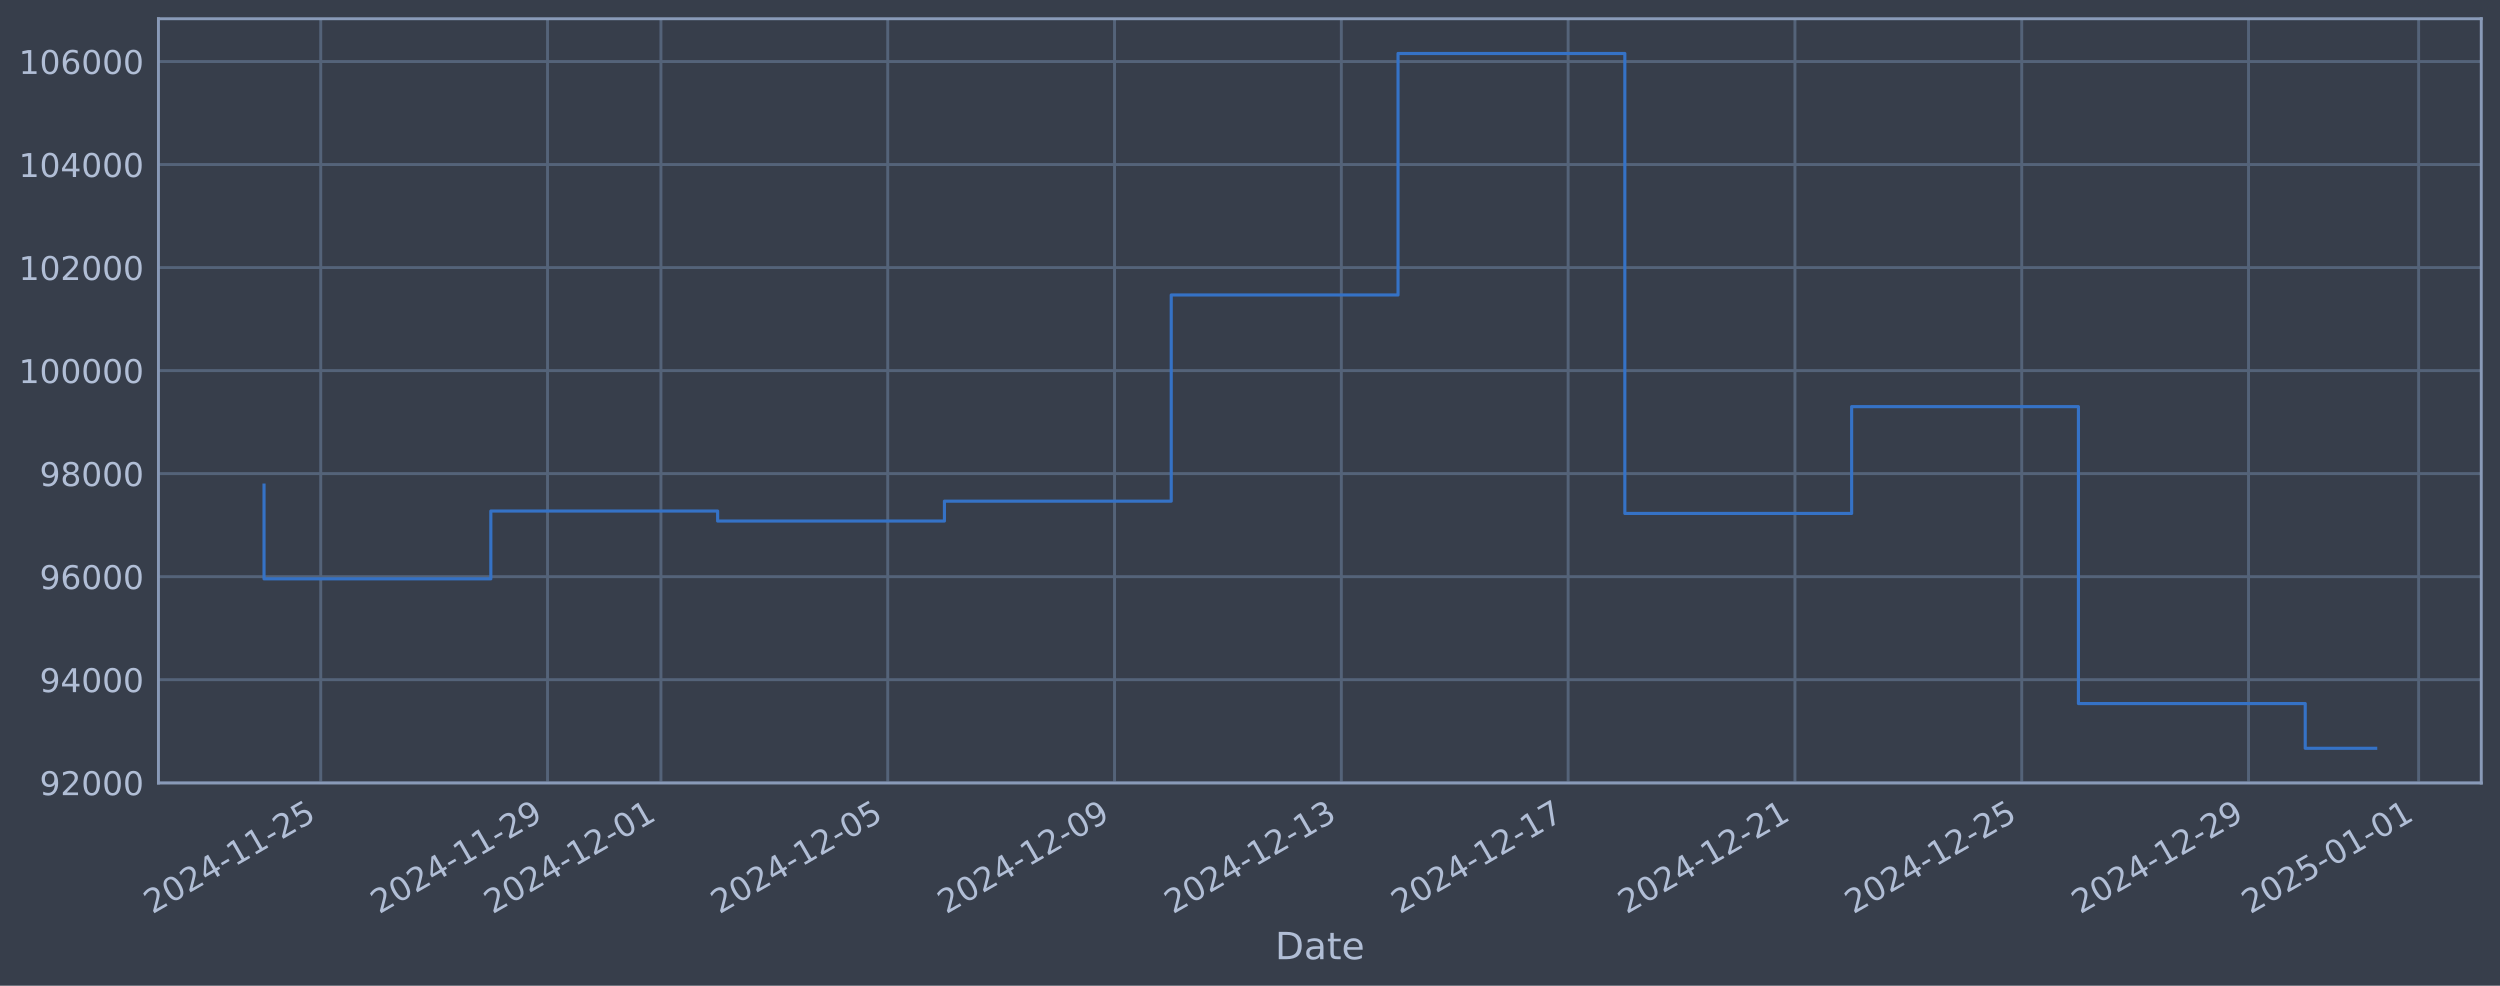
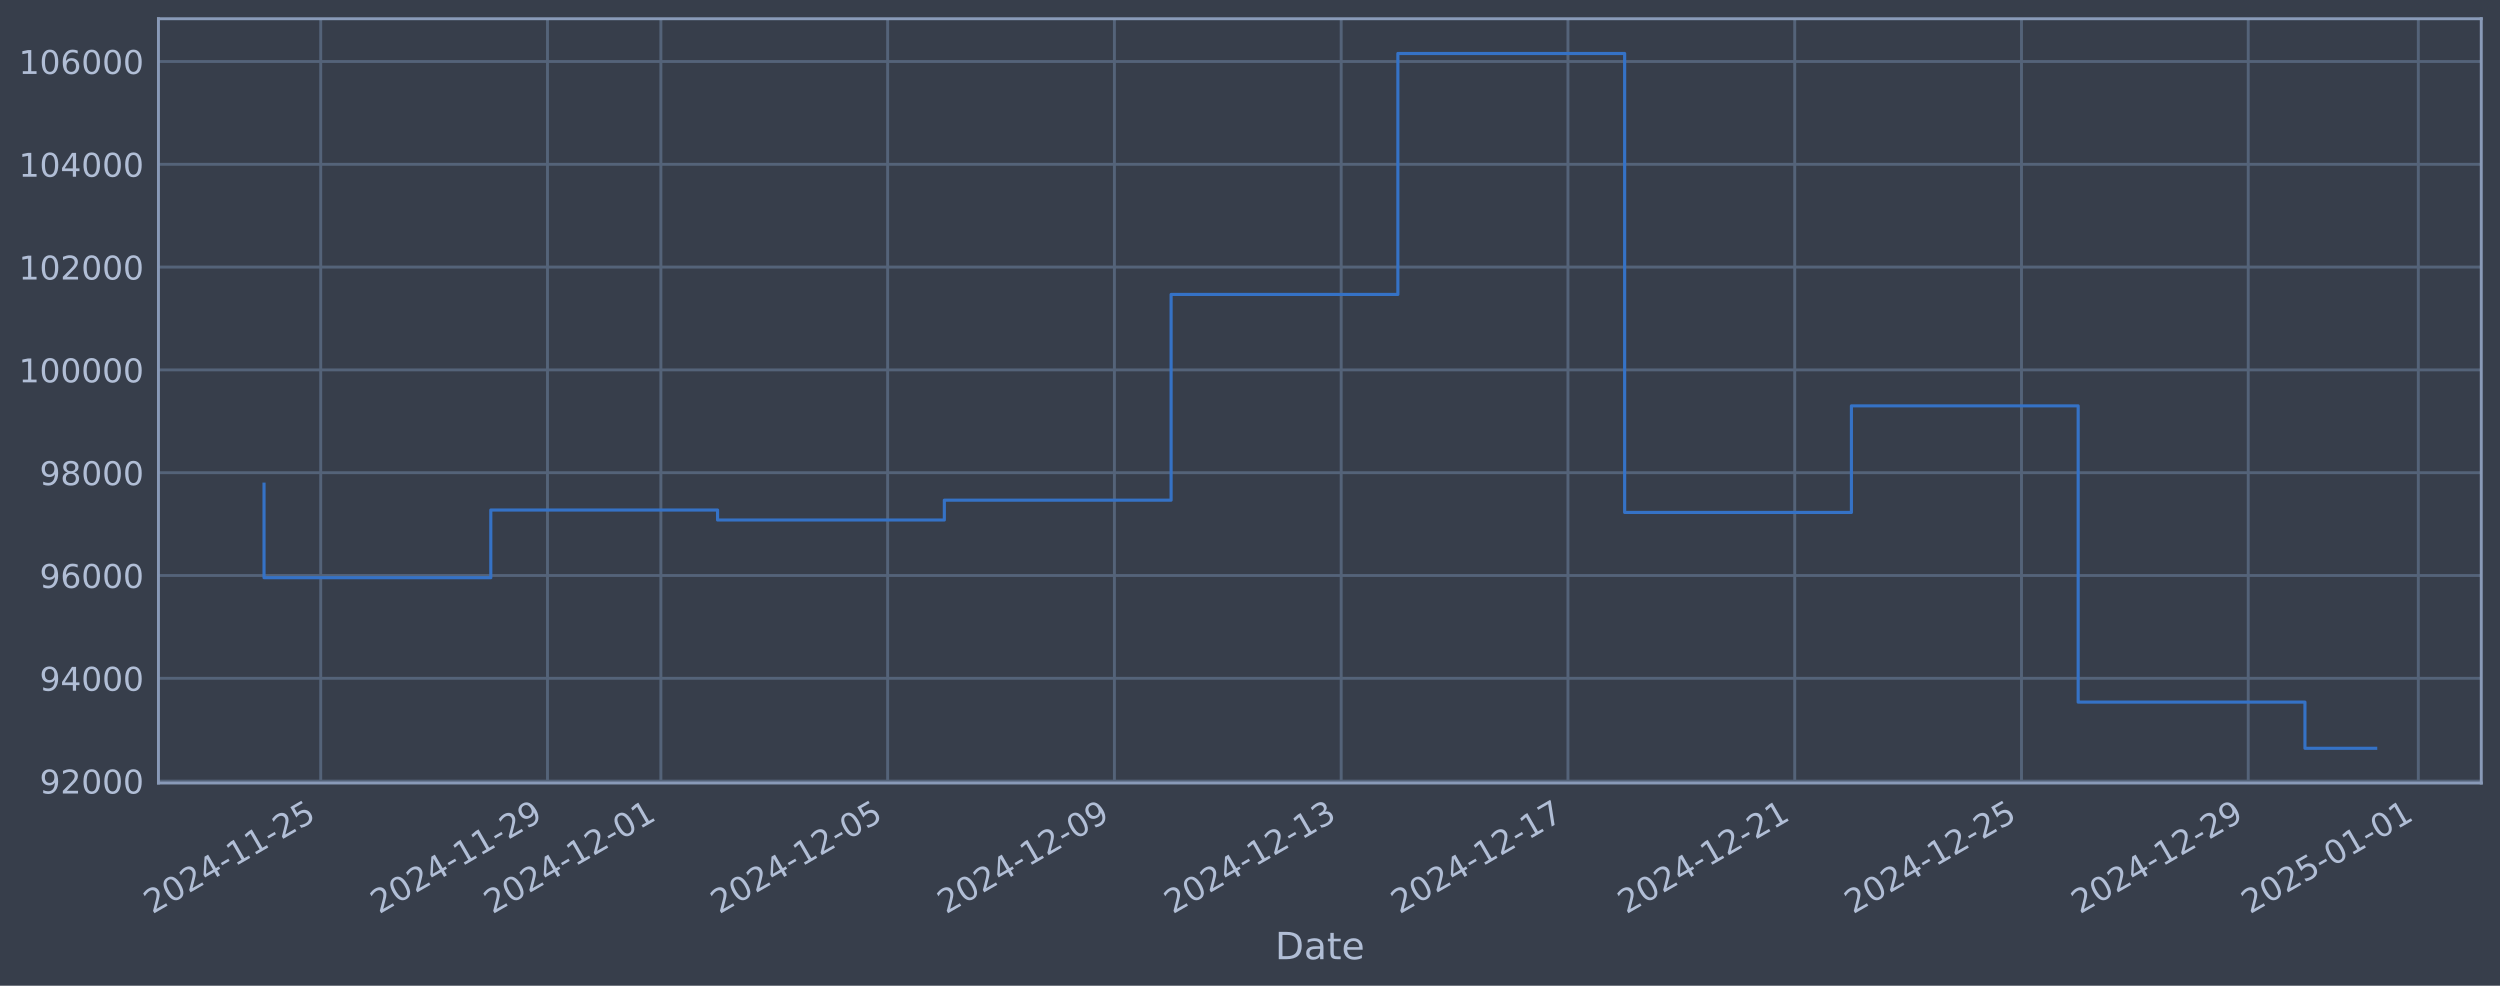
<svg xmlns="http://www.w3.org/2000/svg" xmlns:xlink="http://www.w3.org/1999/xlink" width="960.9pt" height="378.87pt" viewBox="0 0 960.9 378.87" version="1.1">
  <defs>
    <style type="text/css">*{stroke-linejoin: round; stroke-linecap: butt}</style>
  </defs>
  <g id="figure_1">
    <g id="patch_1">
      <path d="M 0 378.87  L 960.9 378.87  L 960.9 0  L 0 0  z " style="fill: #373e4b" />
    </g>
    <g id="axes_1">
      <g id="patch_2">
        <path d="M 60.901 300.96  L 953.701 300.96  L 953.701 7.2  L 60.901 7.2  z " style="fill: #373e4b" />
      </g>
      <g id="matplotlib.axis_1">
        <g id="xtick_1">
          <g id="line2d_1">
-             <path d="M 123.276 300.96  L 123.276 7.2  " clip-path="url(#pc9e91ccd82)" style="fill: none; stroke: #546379; stroke-width: 1.12; stroke-linecap: square" />
+             <path d="M 123.272 300.96  L 123.272 7.2  " clip-path="url(#pff33478529)" style="fill: none; stroke: #546379; stroke-width: 1.12; stroke-linecap: square" />
          </g>
          <g id="line2d_2" />
          <g id="text_1">
-             <g style="fill: #b1bed6" transform="translate(58.55004 351.4642) rotate(-30) scale(0.126 -0.126)">
+             <g style="fill: #b1bed6" transform="translate(58.54692 351.4642) rotate(-30) scale(0.126 -0.126)">
              <defs>
                <path id="DejaVuSans-32" d="M 1228 531  L 3431 531  L 3431 0  L 469 0  L 469 531  Q 828 903 1448 1529  Q 2069 2156 2228 2338  Q 2531 2678 2651 2914  Q 2772 3150 2772 3378  Q 2772 3750 2511 3984  Q 2250 4219 1831 4219  Q 1534 4219 1204 4116  Q 875 4013 500 3803  L 500 4441  Q 881 4594 1212 4672  Q 1544 4750 1819 4750  Q 2544 4750 2975 4387  Q 3406 4025 3406 3419  Q 3406 3131 3298 2873  Q 3191 2616 2906 2266  Q 2828 2175 2409 1742  Q 1991 1309 1228 531  z " transform="scale(0.015625)" />
                <path id="DejaVuSans-30" d="M 2034 4250  Q 1547 4250 1301 3770  Q 1056 3291 1056 2328  Q 1056 1369 1301 889  Q 1547 409 2034 409  Q 2525 409 2770 889  Q 3016 1369 3016 2328  Q 3016 3291 2770 3770  Q 2525 4250 2034 4250  z M 2034 4750  Q 2819 4750 3233 4129  Q 3647 3509 3647 2328  Q 3647 1150 3233 529  Q 2819 -91 2034 -91  Q 1250 -91 836 529  Q 422 1150 422 2328  Q 422 3509 836 4129  Q 1250 4750 2034 4750  z " transform="scale(0.015625)" />
                <path id="DejaVuSans-34" d="M 2419 4116  L 825 1625  L 2419 1625  L 2419 4116  z M 2253 4666  L 3047 4666  L 3047 1625  L 3713 1625  L 3713 1100  L 3047 1100  L 3047 0  L 2419 0  L 2419 1100  L 313 1100  L 313 1709  L 2253 4666  z " transform="scale(0.015625)" />
                <path id="DejaVuSans-2d" d="M 313 2009  L 1997 2009  L 1997 1497  L 313 1497  L 313 2009  z " transform="scale(0.015625)" />
                <path id="DejaVuSans-31" d="M 794 531  L 1825 531  L 1825 4091  L 703 3866  L 703 4441  L 1819 4666  L 2450 4666  L 2450 531  L 3481 531  L 3481 0  L 794 0  L 794 531  z " transform="scale(0.015625)" />
                <path id="DejaVuSans-35" d="M 691 4666  L 3169 4666  L 3169 4134  L 1269 4134  L 1269 2991  Q 1406 3038 1543 3061  Q 1681 3084 1819 3084  Q 2600 3084 3056 2656  Q 3513 2228 3513 1497  Q 3513 744 3044 326  Q 2575 -91 1722 -91  Q 1428 -91 1123 -41  Q 819 9 494 109  L 494 744  Q 775 591 1075 516  Q 1375 441 1709 441  Q 2250 441 2565 725  Q 2881 1009 2881 1497  Q 2881 1984 2565 2268  Q 2250 2553 1709 2553  Q 1456 2553 1204 2497  Q 953 2441 691 2322  L 691 4666  z " transform="scale(0.015625)" />
              </defs>
              <use xlink:href="#DejaVuSans-32" />
              <use xlink:href="#DejaVuSans-30" transform="translate(63.62305 0)" />
              <use xlink:href="#DejaVuSans-32" transform="translate(127.2461 0)" />
              <use xlink:href="#DejaVuSans-34" transform="translate(190.8691 0)" />
              <use xlink:href="#DejaVuSans-2d" transform="translate(254.4922 0)" />
              <use xlink:href="#DejaVuSans-31" transform="translate(290.5762 0)" />
              <use xlink:href="#DejaVuSans-31" transform="translate(354.1992 0)" />
              <use xlink:href="#DejaVuSans-2d" transform="translate(417.8223 0)" />
              <use xlink:href="#DejaVuSans-32" transform="translate(453.9062 0)" />
              <use xlink:href="#DejaVuSans-35" transform="translate(517.5293 0)" />
            </g>
          </g>
        </g>
        <g id="xtick_2">
          <g id="line2d_3">
-             <path d="M 210.448 300.96  L 210.448 7.2  " clip-path="url(#pc9e91ccd82)" style="fill: none; stroke: #546379; stroke-width: 1.12; stroke-linecap: square" />
+             <path d="M 210.433 300.96  L 210.433 7.2  " clip-path="url(#pff33478529)" style="fill: none; stroke: #546379; stroke-width: 1.12; stroke-linecap: square" />
          </g>
          <g id="line2d_4" />
          <g id="text_2">
-             <g style="fill: #b1bed6" transform="translate(145.723 351.4642) rotate(-30) scale(0.126 -0.126)">
+             <g style="fill: #b1bed6" transform="translate(145.7074 351.4642) rotate(-30) scale(0.126 -0.126)">
              <defs>
                <path id="DejaVuSans-39" d="M 703 97  L 703 672  Q 941 559 1184 500  Q 1428 441 1663 441  Q 2288 441 2617 861  Q 2947 1281 2994 2138  Q 2813 1869 2534 1725  Q 2256 1581 1919 1581  Q 1219 1581 811 2004  Q 403 2428 403 3163  Q 403 3881 828 4315  Q 1253 4750 1959 4750  Q 2769 4750 3195 4129  Q 3622 3509 3622 2328  Q 3622 1225 3098 567  Q 2575 -91 1691 -91  Q 1453 -91 1209 -44  Q 966 3 703 97  z M 1959 2075  Q 2384 2075 2632 2365  Q 2881 2656 2881 3163  Q 2881 3666 2632 3958  Q 2384 4250 1959 4250  Q 1534 4250 1286 3958  Q 1038 3666 1038 3163  Q 1038 2656 1286 2365  Q 1534 2075 1959 2075  z " transform="scale(0.015625)" />
              </defs>
              <use xlink:href="#DejaVuSans-32" />
              <use xlink:href="#DejaVuSans-30" transform="translate(63.62305 0)" />
              <use xlink:href="#DejaVuSans-32" transform="translate(127.2461 0)" />
              <use xlink:href="#DejaVuSans-34" transform="translate(190.8691 0)" />
              <use xlink:href="#DejaVuSans-2d" transform="translate(254.4922 0)" />
              <use xlink:href="#DejaVuSans-31" transform="translate(290.5762 0)" />
              <use xlink:href="#DejaVuSans-31" transform="translate(354.1992 0)" />
              <use xlink:href="#DejaVuSans-2d" transform="translate(417.8223 0)" />
              <use xlink:href="#DejaVuSans-32" transform="translate(453.9062 0)" />
              <use xlink:href="#DejaVuSans-39" transform="translate(517.5293 0)" />
            </g>
          </g>
        </g>
        <g id="xtick_3">
          <g id="line2d_5">
-             <path d="M 254.035 300.96  L 254.035 7.2  " clip-path="url(#pc9e91ccd82)" style="fill: none; stroke: #546379; stroke-width: 1.12; stroke-linecap: square" />
+             <path d="M 254.013 300.96  L 254.013 7.2  " clip-path="url(#pff33478529)" style="fill: none; stroke: #546379; stroke-width: 1.12; stroke-linecap: square" />
          </g>
          <g id="line2d_6" />
          <g id="text_3">
-             <g style="fill: #b1bed6" transform="translate(189.3094 351.4642) rotate(-30) scale(0.126 -0.126)">
+             <g style="fill: #b1bed6" transform="translate(189.2876 351.4642) rotate(-30) scale(0.126 -0.126)">
              <use xlink:href="#DejaVuSans-32" />
              <use xlink:href="#DejaVuSans-30" transform="translate(63.62305 0)" />
              <use xlink:href="#DejaVuSans-32" transform="translate(127.2461 0)" />
              <use xlink:href="#DejaVuSans-34" transform="translate(190.8691 0)" />
              <use xlink:href="#DejaVuSans-2d" transform="translate(254.4922 0)" />
              <use xlink:href="#DejaVuSans-31" transform="translate(290.5762 0)" />
              <use xlink:href="#DejaVuSans-32" transform="translate(354.1992 0)" />
              <use xlink:href="#DejaVuSans-2d" transform="translate(417.8223 0)" />
              <use xlink:href="#DejaVuSans-30" transform="translate(453.9062 0)" />
              <use xlink:href="#DejaVuSans-31" transform="translate(517.5293 0)" />
            </g>
          </g>
        </g>
        <g id="xtick_4">
          <g id="line2d_7">
-             <path d="M 341.208 300.96  L 341.208 7.2  " clip-path="url(#pc9e91ccd82)" style="fill: none; stroke: #546379; stroke-width: 1.12; stroke-linecap: square" />
+             <path d="M 341.174 300.96  L 341.174 7.2  " clip-path="url(#pff33478529)" style="fill: none; stroke: #546379; stroke-width: 1.12; stroke-linecap: square" />
          </g>
          <g id="line2d_8" />
          <g id="text_4">
-             <g style="fill: #b1bed6" transform="translate(276.4823 351.4642) rotate(-30) scale(0.126 -0.126)">
+             <g style="fill: #b1bed6" transform="translate(276.4481 351.4642) rotate(-30) scale(0.126 -0.126)">
              <use xlink:href="#DejaVuSans-32" />
              <use xlink:href="#DejaVuSans-30" transform="translate(63.62305 0)" />
              <use xlink:href="#DejaVuSans-32" transform="translate(127.2461 0)" />
              <use xlink:href="#DejaVuSans-34" transform="translate(190.8691 0)" />
              <use xlink:href="#DejaVuSans-2d" transform="translate(254.4922 0)" />
              <use xlink:href="#DejaVuSans-31" transform="translate(290.5762 0)" />
              <use xlink:href="#DejaVuSans-32" transform="translate(354.1992 0)" />
              <use xlink:href="#DejaVuSans-2d" transform="translate(417.8223 0)" />
              <use xlink:href="#DejaVuSans-30" transform="translate(453.9062 0)" />
              <use xlink:href="#DejaVuSans-35" transform="translate(517.5293 0)" />
            </g>
          </g>
        </g>
        <g id="xtick_5">
          <g id="line2d_9">
-             <path d="M 428.381 300.96  L 428.381 7.2  " clip-path="url(#pc9e91ccd82)" style="fill: none; stroke: #546379; stroke-width: 1.12; stroke-linecap: square" />
+             <path d="M 428.334 300.96  L 428.334 7.2  " clip-path="url(#pff33478529)" style="fill: none; stroke: #546379; stroke-width: 1.12; stroke-linecap: square" />
          </g>
          <g id="line2d_10" />
          <g id="text_5">
-             <g style="fill: #b1bed6" transform="translate(363.6553 351.4642) rotate(-30) scale(0.126 -0.126)">
+             <g style="fill: #b1bed6" transform="translate(363.6085 351.4642) rotate(-30) scale(0.126 -0.126)">
              <use xlink:href="#DejaVuSans-32" />
              <use xlink:href="#DejaVuSans-30" transform="translate(63.62305 0)" />
              <use xlink:href="#DejaVuSans-32" transform="translate(127.2461 0)" />
              <use xlink:href="#DejaVuSans-34" transform="translate(190.8691 0)" />
              <use xlink:href="#DejaVuSans-2d" transform="translate(254.4922 0)" />
              <use xlink:href="#DejaVuSans-31" transform="translate(290.5762 0)" />
              <use xlink:href="#DejaVuSans-32" transform="translate(354.1992 0)" />
              <use xlink:href="#DejaVuSans-2d" transform="translate(417.8223 0)" />
              <use xlink:href="#DejaVuSans-30" transform="translate(453.9062 0)" />
              <use xlink:href="#DejaVuSans-39" transform="translate(517.5293 0)" />
            </g>
          </g>
        </g>
        <g id="xtick_6">
          <g id="line2d_11">
-             <path d="M 515.554 300.96  L 515.554 7.2  " clip-path="url(#pc9e91ccd82)" style="fill: none; stroke: #546379; stroke-width: 1.12; stroke-linecap: square" />
+             <path d="M 515.494 300.96  L 515.494 7.2  " clip-path="url(#pff33478529)" style="fill: none; stroke: #546379; stroke-width: 1.12; stroke-linecap: square" />
          </g>
          <g id="line2d_12" />
          <g id="text_6">
-             <g style="fill: #b1bed6" transform="translate(450.8282 351.4642) rotate(-30) scale(0.126 -0.126)">
+             <g style="fill: #b1bed6" transform="translate(450.769 351.4642) rotate(-30) scale(0.126 -0.126)">
              <defs>
                <path id="DejaVuSans-33" d="M 2597 2516  Q 3050 2419 3304 2112  Q 3559 1806 3559 1356  Q 3559 666 3084 287  Q 2609 -91 1734 -91  Q 1441 -91 1130 -33  Q 819 25 488 141  L 488 750  Q 750 597 1062 519  Q 1375 441 1716 441  Q 2309 441 2620 675  Q 2931 909 2931 1356  Q 2931 1769 2642 2001  Q 2353 2234 1838 2234  L 1294 2234  L 1294 2753  L 1863 2753  Q 2328 2753 2575 2939  Q 2822 3125 2822 3475  Q 2822 3834 2567 4026  Q 2313 4219 1838 4219  Q 1578 4219 1281 4162  Q 984 4106 628 3988  L 628 4550  Q 988 4650 1302 4700  Q 1616 4750 1894 4750  Q 2613 4750 3031 4423  Q 3450 4097 3450 3541  Q 3450 3153 3228 2886  Q 3006 2619 2597 2516  z " transform="scale(0.015625)" />
              </defs>
              <use xlink:href="#DejaVuSans-32" />
              <use xlink:href="#DejaVuSans-30" transform="translate(63.62305 0)" />
              <use xlink:href="#DejaVuSans-32" transform="translate(127.2461 0)" />
              <use xlink:href="#DejaVuSans-34" transform="translate(190.8691 0)" />
              <use xlink:href="#DejaVuSans-2d" transform="translate(254.4922 0)" />
              <use xlink:href="#DejaVuSans-31" transform="translate(290.5762 0)" />
              <use xlink:href="#DejaVuSans-32" transform="translate(354.1992 0)" />
              <use xlink:href="#DejaVuSans-2d" transform="translate(417.8223 0)" />
              <use xlink:href="#DejaVuSans-31" transform="translate(453.9062 0)" />
              <use xlink:href="#DejaVuSans-33" transform="translate(517.5293 0)" />
            </g>
          </g>
        </g>
        <g id="xtick_7">
          <g id="line2d_13">
-             <path d="M 602.727 300.96  L 602.727 7.2  " clip-path="url(#pc9e91ccd82)" style="fill: none; stroke: #546379; stroke-width: 1.12; stroke-linecap: square" />
+             <path d="M 602.655 300.96  L 602.655 7.2  " clip-path="url(#pff33478529)" style="fill: none; stroke: #546379; stroke-width: 1.12; stroke-linecap: square" />
          </g>
          <g id="line2d_14" />
          <g id="text_7">
-             <g style="fill: #b1bed6" transform="translate(538.0011 351.4642) rotate(-30) scale(0.126 -0.126)">
+             <g style="fill: #b1bed6" transform="translate(537.9294 351.4642) rotate(-30) scale(0.126 -0.126)">
              <defs>
                <path id="DejaVuSans-37" d="M 525 4666  L 3525 4666  L 3525 4397  L 1831 0  L 1172 0  L 2766 4134  L 525 4134  L 525 4666  z " transform="scale(0.015625)" />
              </defs>
              <use xlink:href="#DejaVuSans-32" />
              <use xlink:href="#DejaVuSans-30" transform="translate(63.62305 0)" />
              <use xlink:href="#DejaVuSans-32" transform="translate(127.2461 0)" />
              <use xlink:href="#DejaVuSans-34" transform="translate(190.8691 0)" />
              <use xlink:href="#DejaVuSans-2d" transform="translate(254.4922 0)" />
              <use xlink:href="#DejaVuSans-31" transform="translate(290.5762 0)" />
              <use xlink:href="#DejaVuSans-32" transform="translate(354.1992 0)" />
              <use xlink:href="#DejaVuSans-2d" transform="translate(417.8223 0)" />
              <use xlink:href="#DejaVuSans-31" transform="translate(453.9062 0)" />
              <use xlink:href="#DejaVuSans-37" transform="translate(517.5293 0)" />
            </g>
          </g>
        </g>
        <g id="xtick_8">
          <g id="line2d_15">
-             <path d="M 689.9 300.96  L 689.9 7.2  " clip-path="url(#pc9e91ccd82)" style="fill: none; stroke: #546379; stroke-width: 1.12; stroke-linecap: square" />
+             <path d="M 689.815 300.96  L 689.815 7.2  " clip-path="url(#pff33478529)" style="fill: none; stroke: #546379; stroke-width: 1.12; stroke-linecap: square" />
          </g>
          <g id="line2d_16" />
          <g id="text_8">
-             <g style="fill: #b1bed6" transform="translate(625.174 351.4642) rotate(-30) scale(0.126 -0.126)">
+             <g style="fill: #b1bed6" transform="translate(625.0899 351.4642) rotate(-30) scale(0.126 -0.126)">
              <use xlink:href="#DejaVuSans-32" />
              <use xlink:href="#DejaVuSans-30" transform="translate(63.62305 0)" />
              <use xlink:href="#DejaVuSans-32" transform="translate(127.2461 0)" />
              <use xlink:href="#DejaVuSans-34" transform="translate(190.8691 0)" />
              <use xlink:href="#DejaVuSans-2d" transform="translate(254.4922 0)" />
              <use xlink:href="#DejaVuSans-31" transform="translate(290.5762 0)" />
              <use xlink:href="#DejaVuSans-32" transform="translate(354.1992 0)" />
              <use xlink:href="#DejaVuSans-2d" transform="translate(417.8223 0)" />
              <use xlink:href="#DejaVuSans-32" transform="translate(453.9062 0)" />
              <use xlink:href="#DejaVuSans-31" transform="translate(517.5293 0)" />
            </g>
          </g>
        </g>
        <g id="xtick_9">
          <g id="line2d_17">
-             <path d="M 777.072 300.96  L 777.072 7.2  " clip-path="url(#pc9e91ccd82)" style="fill: none; stroke: #546379; stroke-width: 1.12; stroke-linecap: square" />
+             <path d="M 776.976 300.96  L 776.976 7.2  " clip-path="url(#pff33478529)" style="fill: none; stroke: #546379; stroke-width: 1.12; stroke-linecap: square" />
          </g>
          <g id="line2d_18" />
          <g id="text_9">
-             <g style="fill: #b1bed6" transform="translate(712.3469 351.4642) rotate(-30) scale(0.126 -0.126)">
+             <g style="fill: #b1bed6" transform="translate(712.2504 351.4642) rotate(-30) scale(0.126 -0.126)">
              <use xlink:href="#DejaVuSans-32" />
              <use xlink:href="#DejaVuSans-30" transform="translate(63.62305 0)" />
              <use xlink:href="#DejaVuSans-32" transform="translate(127.2461 0)" />
              <use xlink:href="#DejaVuSans-34" transform="translate(190.8691 0)" />
              <use xlink:href="#DejaVuSans-2d" transform="translate(254.4922 0)" />
              <use xlink:href="#DejaVuSans-31" transform="translate(290.5762 0)" />
              <use xlink:href="#DejaVuSans-32" transform="translate(354.1992 0)" />
              <use xlink:href="#DejaVuSans-2d" transform="translate(417.8223 0)" />
              <use xlink:href="#DejaVuSans-32" transform="translate(453.9062 0)" />
              <use xlink:href="#DejaVuSans-35" transform="translate(517.5293 0)" />
            </g>
          </g>
        </g>
        <g id="xtick_10">
          <g id="line2d_19">
-             <path d="M 864.245 300.96  L 864.245 7.2  " clip-path="url(#pc9e91ccd82)" style="fill: none; stroke: #546379; stroke-width: 1.12; stroke-linecap: square" />
+             <path d="M 864.136 300.96  L 864.136 7.2  " clip-path="url(#pff33478529)" style="fill: none; stroke: #546379; stroke-width: 1.12; stroke-linecap: square" />
          </g>
          <g id="line2d_20" />
          <g id="text_10">
-             <g style="fill: #b1bed6" transform="translate(799.5198 351.4642) rotate(-30) scale(0.126 -0.126)">
+             <g style="fill: #b1bed6" transform="translate(799.4108 351.4642) rotate(-30) scale(0.126 -0.126)">
              <use xlink:href="#DejaVuSans-32" />
              <use xlink:href="#DejaVuSans-30" transform="translate(63.62305 0)" />
              <use xlink:href="#DejaVuSans-32" transform="translate(127.2461 0)" />
              <use xlink:href="#DejaVuSans-34" transform="translate(190.8691 0)" />
              <use xlink:href="#DejaVuSans-2d" transform="translate(254.4922 0)" />
              <use xlink:href="#DejaVuSans-31" transform="translate(290.5762 0)" />
              <use xlink:href="#DejaVuSans-32" transform="translate(354.1992 0)" />
              <use xlink:href="#DejaVuSans-2d" transform="translate(417.8223 0)" />
              <use xlink:href="#DejaVuSans-32" transform="translate(453.9062 0)" />
              <use xlink:href="#DejaVuSans-39" transform="translate(517.5293 0)" />
            </g>
          </g>
        </g>
        <g id="xtick_11">
          <g id="line2d_21">
-             <path d="M 929.625 300.96  L 929.625 7.2  " clip-path="url(#pc9e91ccd82)" style="fill: none; stroke: #546379; stroke-width: 1.12; stroke-linecap: square" />
+             <path d="M 929.507 300.96  L 929.507 7.2  " clip-path="url(#pff33478529)" style="fill: none; stroke: #546379; stroke-width: 1.12; stroke-linecap: square" />
          </g>
          <g id="line2d_22" />
          <g id="text_11">
-             <g style="fill: #b1bed6" transform="translate(864.8995 351.4642) rotate(-30) scale(0.126 -0.126)">
+             <g style="fill: #b1bed6" transform="translate(864.7812 351.4642) rotate(-30) scale(0.126 -0.126)">
              <use xlink:href="#DejaVuSans-32" />
              <use xlink:href="#DejaVuSans-30" transform="translate(63.62305 0)" />
              <use xlink:href="#DejaVuSans-32" transform="translate(127.2461 0)" />
              <use xlink:href="#DejaVuSans-35" transform="translate(190.8691 0)" />
              <use xlink:href="#DejaVuSans-2d" transform="translate(254.4922 0)" />
              <use xlink:href="#DejaVuSans-30" transform="translate(290.5762 0)" />
              <use xlink:href="#DejaVuSans-31" transform="translate(354.1992 0)" />
              <use xlink:href="#DejaVuSans-2d" transform="translate(417.8223 0)" />
              <use xlink:href="#DejaVuSans-30" transform="translate(453.9062 0)" />
              <use xlink:href="#DejaVuSans-31" transform="translate(517.5293 0)" />
            </g>
          </g>
        </g>
        <g id="text_12">
          <g style="fill: #b1bed6" transform="translate(490.0914 368.6753) scale(0.144 -0.144)">
            <defs>
              <path id="DejaVuSans-44" d="M 1259 4147  L 1259 519  L 2022 519  Q 2988 519 3436 956  Q 3884 1394 3884 2338  Q 3884 3275 3436 3711  Q 2988 4147 2022 4147  L 1259 4147  z M 628 4666  L 1925 4666  Q 3281 4666 3915 4102  Q 4550 3538 4550 2338  Q 4550 1131 3912 565  Q 3275 0 1925 0  L 628 0  L 628 4666  z " transform="scale(0.015625)" />
              <path id="DejaVuSans-61" d="M 2194 1759  Q 1497 1759 1228 1600  Q 959 1441 959 1056  Q 959 750 1161 570  Q 1363 391 1709 391  Q 2188 391 2477 730  Q 2766 1069 2766 1631  L 2766 1759  L 2194 1759  z M 3341 1997  L 3341 0  L 2766 0  L 2766 531  Q 2569 213 2275 61  Q 1981 -91 1556 -91  Q 1019 -91 701 211  Q 384 513 384 1019  Q 384 1609 779 1909  Q 1175 2209 1959 2209  L 2766 2209  L 2766 2266  Q 2766 2663 2505 2880  Q 2244 3097 1772 3097  Q 1472 3097 1187 3025  Q 903 2953 641 2809  L 641 3341  Q 956 3463 1253 3523  Q 1550 3584 1831 3584  Q 2591 3584 2966 3190  Q 3341 2797 3341 1997  z " transform="scale(0.015625)" />
              <path id="DejaVuSans-74" d="M 1172 4494  L 1172 3500  L 2356 3500  L 2356 3053  L 1172 3053  L 1172 1153  Q 1172 725 1289 603  Q 1406 481 1766 481  L 2356 481  L 2356 0  L 1766 0  Q 1100 0 847 248  Q 594 497 594 1153  L 594 3053  L 172 3053  L 172 3500  L 594 3500  L 594 4494  L 1172 4494  z " transform="scale(0.015625)" />
              <path id="DejaVuSans-65" d="M 3597 1894  L 3597 1613  L 953 1613  Q 991 1019 1311 708  Q 1631 397 2203 397  Q 2534 397 2845 478  Q 3156 559 3463 722  L 3463 178  Q 3153 47 2828 -22  Q 2503 -91 2169 -91  Q 1331 -91 842 396  Q 353 884 353 1716  Q 353 2575 817 3079  Q 1281 3584 2069 3584  Q 2775 3584 3186 3129  Q 3597 2675 3597 1894  z M 3022 2063  Q 3016 2534 2758 2815  Q 2500 3097 2075 3097  Q 1594 3097 1305 2825  Q 1016 2553 972 2059  L 3022 2063  z " transform="scale(0.015625)" />
            </defs>
            <use xlink:href="#DejaVuSans-44" />
            <use xlink:href="#DejaVuSans-61" transform="translate(77.00195 0)" />
            <use xlink:href="#DejaVuSans-74" transform="translate(138.2812 0)" />
            <use xlink:href="#DejaVuSans-65" transform="translate(177.4902 0)" />
          </g>
        </g>
      </g>
      <g id="matplotlib.axis_2">
        <g id="ytick_1">
          <g id="line2d_23">
-             <path d="M 60.901 300.838  L 953.701 300.838  " clip-path="url(#pc9e91ccd82)" style="fill: none; stroke: #546379; stroke-width: 1.12; stroke-linecap: square" />
+             <path d="M 60.901 300.221  L 953.701 300.221  " clip-path="url(#pff33478529)" style="fill: none; stroke: #546379; stroke-width: 1.12; stroke-linecap: square" />
          </g>
          <g id="line2d_24" />
          <g id="text_13">
-             <g style="fill: #b1bed6" transform="translate(15.21675 305.6251) scale(0.126 -0.126)">
+             <g style="fill: #b1bed6" transform="translate(15.21675 305.0076) scale(0.126 -0.126)">
              <use xlink:href="#DejaVuSans-39" />
              <use xlink:href="#DejaVuSans-32" transform="translate(63.62305 0)" />
              <use xlink:href="#DejaVuSans-30" transform="translate(127.2461 0)" />
              <use xlink:href="#DejaVuSans-30" transform="translate(190.8691 0)" />
              <use xlink:href="#DejaVuSans-30" transform="translate(254.4922 0)" />
            </g>
          </g>
        </g>
        <g id="ytick_2">
          <g id="line2d_25">
-             <path d="M 60.901 261.239  L 953.701 261.239  " clip-path="url(#pc9e91ccd82)" style="fill: none; stroke: #546379; stroke-width: 1.12; stroke-linecap: square" />
+             <path d="M 60.901 260.708  L 953.701 260.708  " clip-path="url(#pff33478529)" style="fill: none; stroke: #546379; stroke-width: 1.12; stroke-linecap: square" />
          </g>
          <g id="line2d_26" />
          <g id="text_14">
-             <g style="fill: #b1bed6" transform="translate(15.21675 266.0256) scale(0.126 -0.126)">
+             <g style="fill: #b1bed6" transform="translate(15.21675 265.4954) scale(0.126 -0.126)">
              <use xlink:href="#DejaVuSans-39" />
              <use xlink:href="#DejaVuSans-34" transform="translate(63.62305 0)" />
              <use xlink:href="#DejaVuSans-30" transform="translate(127.2461 0)" />
              <use xlink:href="#DejaVuSans-30" transform="translate(190.8691 0)" />
              <use xlink:href="#DejaVuSans-30" transform="translate(254.4922 0)" />
            </g>
          </g>
        </g>
        <g id="ytick_3">
          <g id="line2d_27">
-             <path d="M 60.901 221.639  L 953.701 221.639  " clip-path="url(#pc9e91ccd82)" style="fill: none; stroke: #546379; stroke-width: 1.12; stroke-linecap: square" />
+             <path d="M 60.901 221.196  L 953.701 221.196  " clip-path="url(#pff33478529)" style="fill: none; stroke: #546379; stroke-width: 1.12; stroke-linecap: square" />
          </g>
          <g id="line2d_28" />
          <g id="text_15">
-             <g style="fill: #b1bed6" transform="translate(15.21675 226.4261) scale(0.126 -0.126)">
+             <g style="fill: #b1bed6" transform="translate(15.21675 225.9831) scale(0.126 -0.126)">
              <defs>
                <path id="DejaVuSans-36" d="M 2113 2584  Q 1688 2584 1439 2293  Q 1191 2003 1191 1497  Q 1191 994 1439 701  Q 1688 409 2113 409  Q 2538 409 2786 701  Q 3034 994 3034 1497  Q 3034 2003 2786 2293  Q 2538 2584 2113 2584  z M 3366 4563  L 3366 3988  Q 3128 4100 2886 4159  Q 2644 4219 2406 4219  Q 1781 4219 1451 3797  Q 1122 3375 1075 2522  Q 1259 2794 1537 2939  Q 1816 3084 2150 3084  Q 2853 3084 3261 2657  Q 3669 2231 3669 1497  Q 3669 778 3244 343  Q 2819 -91 2113 -91  Q 1303 -91 875 529  Q 447 1150 447 2328  Q 447 3434 972 4092  Q 1497 4750 2381 4750  Q 2619 4750 2861 4703  Q 3103 4656 3366 4563  z " transform="scale(0.015625)" />
              </defs>
              <use xlink:href="#DejaVuSans-39" />
              <use xlink:href="#DejaVuSans-36" transform="translate(63.62305 0)" />
              <use xlink:href="#DejaVuSans-30" transform="translate(127.2461 0)" />
              <use xlink:href="#DejaVuSans-30" transform="translate(190.8691 0)" />
              <use xlink:href="#DejaVuSans-30" transform="translate(254.4922 0)" />
            </g>
          </g>
        </g>
        <g id="ytick_4">
          <g id="line2d_29">
-             <path d="M 60.901 182.04  L 953.701 182.04  " clip-path="url(#pc9e91ccd82)" style="fill: none; stroke: #546379; stroke-width: 1.12; stroke-linecap: square" />
+             <path d="M 60.901 181.684  L 953.701 181.684  " clip-path="url(#pff33478529)" style="fill: none; stroke: #546379; stroke-width: 1.12; stroke-linecap: square" />
          </g>
          <g id="line2d_30" />
          <g id="text_16">
-             <g style="fill: #b1bed6" transform="translate(15.21675 186.8266) scale(0.126 -0.126)">
+             <g style="fill: #b1bed6" transform="translate(15.21675 186.4709) scale(0.126 -0.126)">
              <defs>
                <path id="DejaVuSans-38" d="M 2034 2216  Q 1584 2216 1326 1975  Q 1069 1734 1069 1313  Q 1069 891 1326 650  Q 1584 409 2034 409  Q 2484 409 2743 651  Q 3003 894 3003 1313  Q 3003 1734 2745 1975  Q 2488 2216 2034 2216  z M 1403 2484  Q 997 2584 770 2862  Q 544 3141 544 3541  Q 544 4100 942 4425  Q 1341 4750 2034 4750  Q 2731 4750 3128 4425  Q 3525 4100 3525 3541  Q 3525 3141 3298 2862  Q 3072 2584 2669 2484  Q 3125 2378 3379 2068  Q 3634 1759 3634 1313  Q 3634 634 3220 271  Q 2806 -91 2034 -91  Q 1263 -91 848 271  Q 434 634 434 1313  Q 434 1759 690 2068  Q 947 2378 1403 2484  z M 1172 3481  Q 1172 3119 1398 2916  Q 1625 2713 2034 2713  Q 2441 2713 2670 2916  Q 2900 3119 2900 3481  Q 2900 3844 2670 4047  Q 2441 4250 2034 4250  Q 1625 4250 1398 4047  Q 1172 3844 1172 3481  z " transform="scale(0.015625)" />
              </defs>
              <use xlink:href="#DejaVuSans-39" />
              <use xlink:href="#DejaVuSans-38" transform="translate(63.62305 0)" />
              <use xlink:href="#DejaVuSans-30" transform="translate(127.2461 0)" />
              <use xlink:href="#DejaVuSans-30" transform="translate(190.8691 0)" />
              <use xlink:href="#DejaVuSans-30" transform="translate(254.4922 0)" />
            </g>
          </g>
        </g>
        <g id="ytick_5">
          <g id="line2d_31">
-             <path d="M 60.901 142.44  L 953.701 142.44  " clip-path="url(#pc9e91ccd82)" style="fill: none; stroke: #546379; stroke-width: 1.12; stroke-linecap: square" />
+             <path d="M 60.901 142.172  L 953.701 142.172  " clip-path="url(#pff33478529)" style="fill: none; stroke: #546379; stroke-width: 1.12; stroke-linecap: square" />
          </g>
          <g id="line2d_32" />
          <g id="text_17">
-             <g style="fill: #b1bed6" transform="translate(7.2 147.2272) scale(0.126 -0.126)">
+             <g style="fill: #b1bed6" transform="translate(7.2 146.9586) scale(0.126 -0.126)">
              <use xlink:href="#DejaVuSans-31" />
              <use xlink:href="#DejaVuSans-30" transform="translate(63.62305 0)" />
              <use xlink:href="#DejaVuSans-30" transform="translate(127.2461 0)" />
              <use xlink:href="#DejaVuSans-30" transform="translate(190.8691 0)" />
              <use xlink:href="#DejaVuSans-30" transform="translate(254.4922 0)" />
              <use xlink:href="#DejaVuSans-30" transform="translate(318.1152 0)" />
            </g>
          </g>
        </g>
        <g id="ytick_6">
          <g id="line2d_33">
-             <path d="M 60.901 102.841  L 953.701 102.841  " clip-path="url(#pc9e91ccd82)" style="fill: none; stroke: #546379; stroke-width: 1.12; stroke-linecap: square" />
+             <path d="M 60.901 102.659  L 953.701 102.659  " clip-path="url(#pff33478529)" style="fill: none; stroke: #546379; stroke-width: 1.12; stroke-linecap: square" />
          </g>
          <g id="line2d_34" />
          <g id="text_18">
-             <g style="fill: #b1bed6" transform="translate(7.2 107.6277) scale(0.126 -0.126)">
+             <g style="fill: #b1bed6" transform="translate(7.2 107.4464) scale(0.126 -0.126)">
              <use xlink:href="#DejaVuSans-31" />
              <use xlink:href="#DejaVuSans-30" transform="translate(63.62305 0)" />
              <use xlink:href="#DejaVuSans-32" transform="translate(127.2461 0)" />
              <use xlink:href="#DejaVuSans-30" transform="translate(190.8691 0)" />
              <use xlink:href="#DejaVuSans-30" transform="translate(254.4922 0)" />
              <use xlink:href="#DejaVuSans-30" transform="translate(318.1152 0)" />
            </g>
          </g>
        </g>
        <g id="ytick_7">
          <g id="line2d_35">
-             <path d="M 60.901 63.241  L 953.701 63.241  " clip-path="url(#pc9e91ccd82)" style="fill: none; stroke: #546379; stroke-width: 1.12; stroke-linecap: square" />
+             <path d="M 60.901 63.147  L 953.701 63.147  " clip-path="url(#pff33478529)" style="fill: none; stroke: #546379; stroke-width: 1.12; stroke-linecap: square" />
          </g>
          <g id="line2d_36" />
          <g id="text_19">
-             <g style="fill: #b1bed6" transform="translate(7.2 68.02818) scale(0.126 -0.126)">
+             <g style="fill: #b1bed6" transform="translate(7.2 67.93414) scale(0.126 -0.126)">
              <use xlink:href="#DejaVuSans-31" />
              <use xlink:href="#DejaVuSans-30" transform="translate(63.62305 0)" />
              <use xlink:href="#DejaVuSans-34" transform="translate(127.2461 0)" />
              <use xlink:href="#DejaVuSans-30" transform="translate(190.8691 0)" />
              <use xlink:href="#DejaVuSans-30" transform="translate(254.4922 0)" />
              <use xlink:href="#DejaVuSans-30" transform="translate(318.1152 0)" />
            </g>
          </g>
        </g>
        <g id="ytick_8">
          <g id="line2d_37">
-             <path d="M 60.901 23.642  L 953.701 23.642  " clip-path="url(#pc9e91ccd82)" style="fill: none; stroke: #546379; stroke-width: 1.12; stroke-linecap: square" />
+             <path d="M 60.901 23.635  L 953.701 23.635  " clip-path="url(#pff33478529)" style="fill: none; stroke: #546379; stroke-width: 1.12; stroke-linecap: square" />
          </g>
          <g id="line2d_38" />
          <g id="text_20">
-             <g style="fill: #b1bed6" transform="translate(7.2 28.4287) scale(0.126 -0.126)">
+             <g style="fill: #b1bed6" transform="translate(7.2 28.4219) scale(0.126 -0.126)">
              <use xlink:href="#DejaVuSans-31" />
              <use xlink:href="#DejaVuSans-30" transform="translate(63.62305 0)" />
              <use xlink:href="#DejaVuSans-36" transform="translate(127.2461 0)" />
              <use xlink:href="#DejaVuSans-30" transform="translate(190.8691 0)" />
              <use xlink:href="#DejaVuSans-30" transform="translate(254.4922 0)" />
              <use xlink:href="#DejaVuSans-30" transform="translate(318.1152 0)" />
            </g>
          </g>
        </g>
      </g>
      <g id="line2d_39">
-         <path d="M 101.482 186.456  L 101.482 222.491  L 188.655 222.491  L 188.655 196.422  L 275.828 196.422  L 275.828 200.264  L 363.001 200.264  L 363.001 192.622  L 450.174 192.622  L 450.174 113.383  L 537.347 113.383  L 537.347 20.553  L 624.52 20.553  L 624.52 197.354  L 711.693 197.354  L 711.693 156.298  L 798.866 156.298  L 798.866 270.417  L 886.039 270.417  L 886.039 287.607  L 913.119 287.607  " clip-path="url(#pc9e91ccd82)" style="fill: none; stroke: #3572c6; stroke-width: 1.2; stroke-linecap: square" />
+         <path d="M 101.482 186.091  L 101.482 222.046  L 188.643 222.046  L 188.643 196.034  L 275.803 196.034  L 275.803 199.869  L 362.964 199.869  L 362.964 192.243  L 450.124 192.243  L 450.124 113.179  L 537.285 113.179  L 537.285 20.553  L 624.445 20.553  L 624.445 196.964  L 711.606 196.964  L 711.606 155.999  L 798.766 155.999  L 798.766 269.867  L 885.926 269.867  L 885.926 287.607  L 913.119 287.607  " clip-path="url(#pff33478529)" style="fill: none; stroke: #3572c6; stroke-width: 1.2; stroke-linecap: square" />
      </g>
      <g id="patch_3">
        <path d="M 60.901 300.96  L 60.901 7.2  " style="fill: none; stroke: #899ab8; stroke-width: 1.12; stroke-linejoin: miter; stroke-linecap: square" />
      </g>
      <g id="patch_4">
        <path d="M 953.701 300.96  L 953.701 7.2  " style="fill: none; stroke: #899ab8; stroke-width: 1.12; stroke-linejoin: miter; stroke-linecap: square" />
      </g>
      <g id="patch_5">
        <path d="M 60.901 300.96  L 953.701 300.96  " style="fill: none; stroke: #899ab8; stroke-width: 1.12; stroke-linejoin: miter; stroke-linecap: square" />
      </g>
      <g id="patch_6">
        <path d="M 60.901 7.2  L 953.701 7.2  " style="fill: none; stroke: #899ab8; stroke-width: 1.12; stroke-linejoin: miter; stroke-linecap: square" />
      </g>
    </g>
  </g>
  <defs>
-     <clipPath id="pc9e91ccd82">
+     <clipPath id="pff33478529">
      <rect x="60.901" y="7.2" width="892.8" height="293.76" />
    </clipPath>
  </defs>
</svg>
